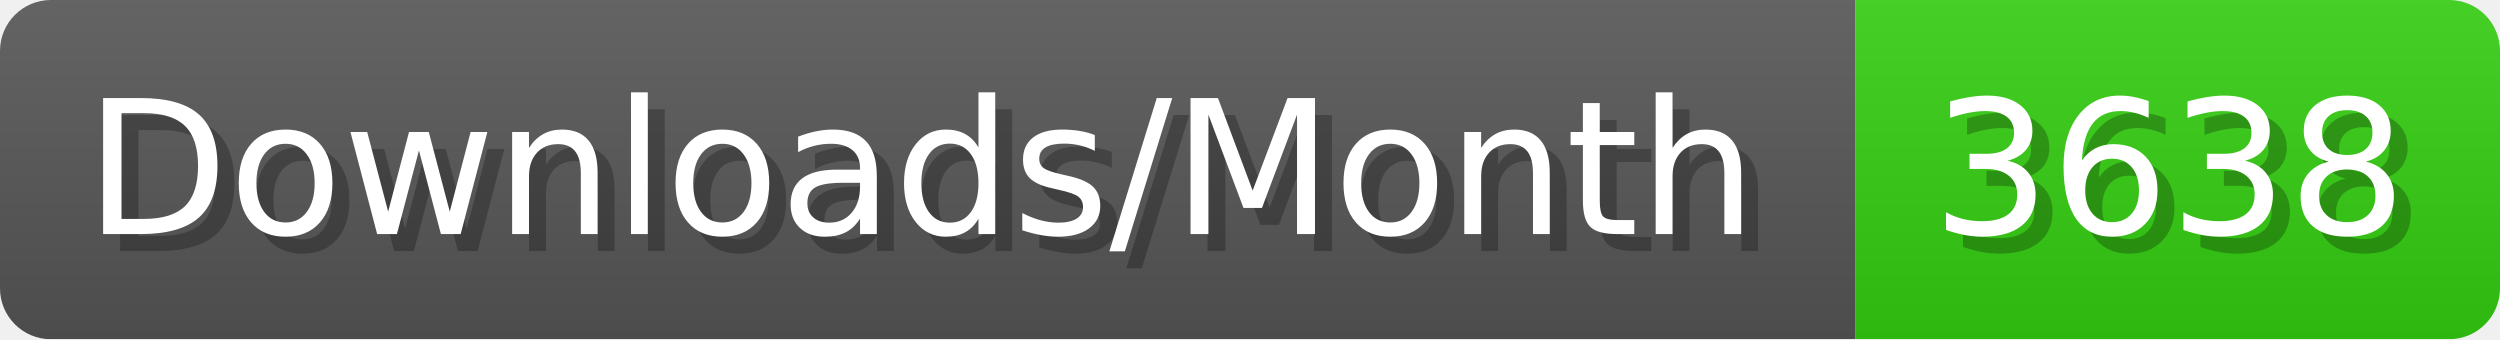
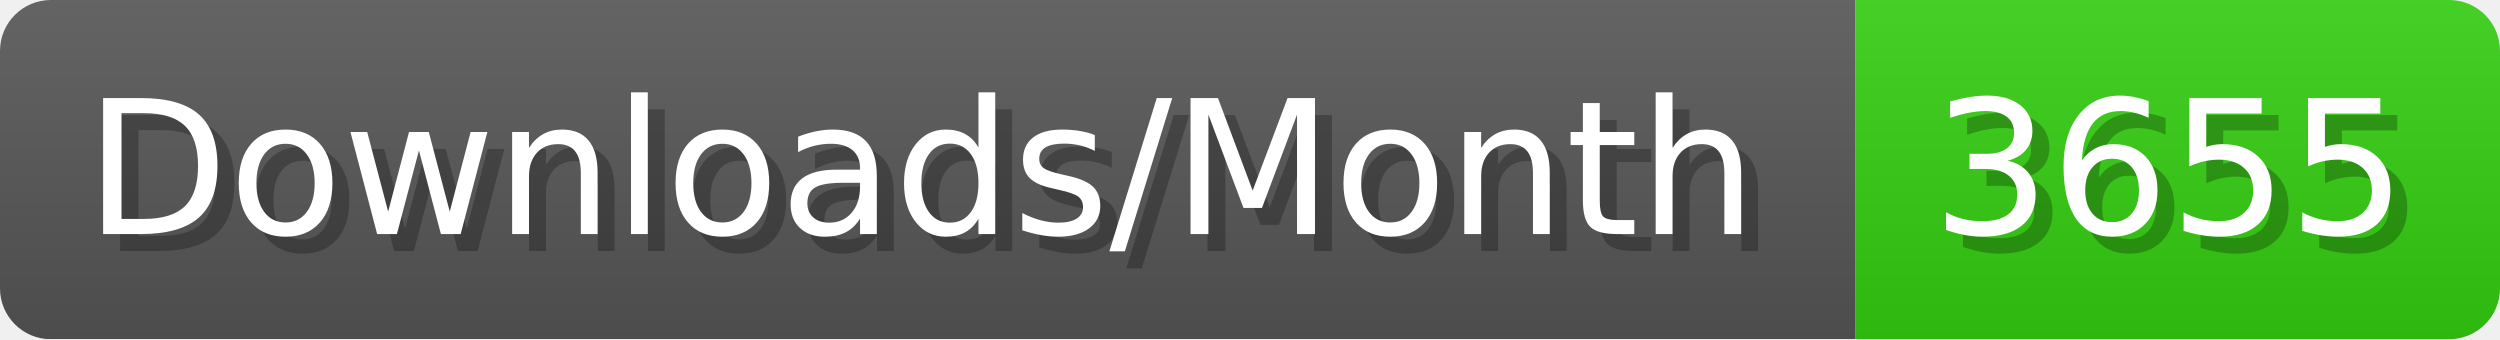
- <svg xmlns="http://www.w3.org/2000/svg" width="147.4" height="20" viewBox="0 0 1474 200" role="img" aria-label="Downloads/Month: 3638">
+ <svg xmlns="http://www.w3.org/2000/svg" width="147.4" height="20" viewBox="0 0 1474 200" role="img" aria-label="Downloads/Month: 3655">
  <linearGradient id="YlXUI" x2="0" y2="100%">
    <stop offset="0" stop-opacity=".1" stop-color="#EEE" />
    <stop offset="1" stop-opacity=".1" />
  </linearGradient>
  <mask id="JHhop">
    <rect width="1474" height="200" rx="30" fill="#FFF" />
  </mask>
  <g mask="url(#JHhop)">
    <rect width="1094" height="200" fill="#555" />
    <rect width="380" height="200" fill="#3C1" x="1094" />
    <rect width="1474" height="200" fill="url(#YlXUI)" />
  </g>
  <g aria-hidden="true" fill="#fff" text-anchor="start" font-family="Verdana,DejaVu Sans,sans-serif" font-size="110">
    <text x="60" y="148" textLength="994" fill="#000" opacity="0.25">Downloads/Month</text>
    <text x="50" y="138" textLength="994">Downloads/Month</text>
-     <text x="1149" y="148" textLength="280" fill="#000" opacity="0.25">3638</text>
-     <text x="1139" y="138" textLength="280">3638</text>
+     <text x="1149" y="148" textLength="280" fill="#000" opacity="0.25">3655</text>
+     <text x="1139" y="138" textLength="280">3655</text>
  </g>
</svg>
